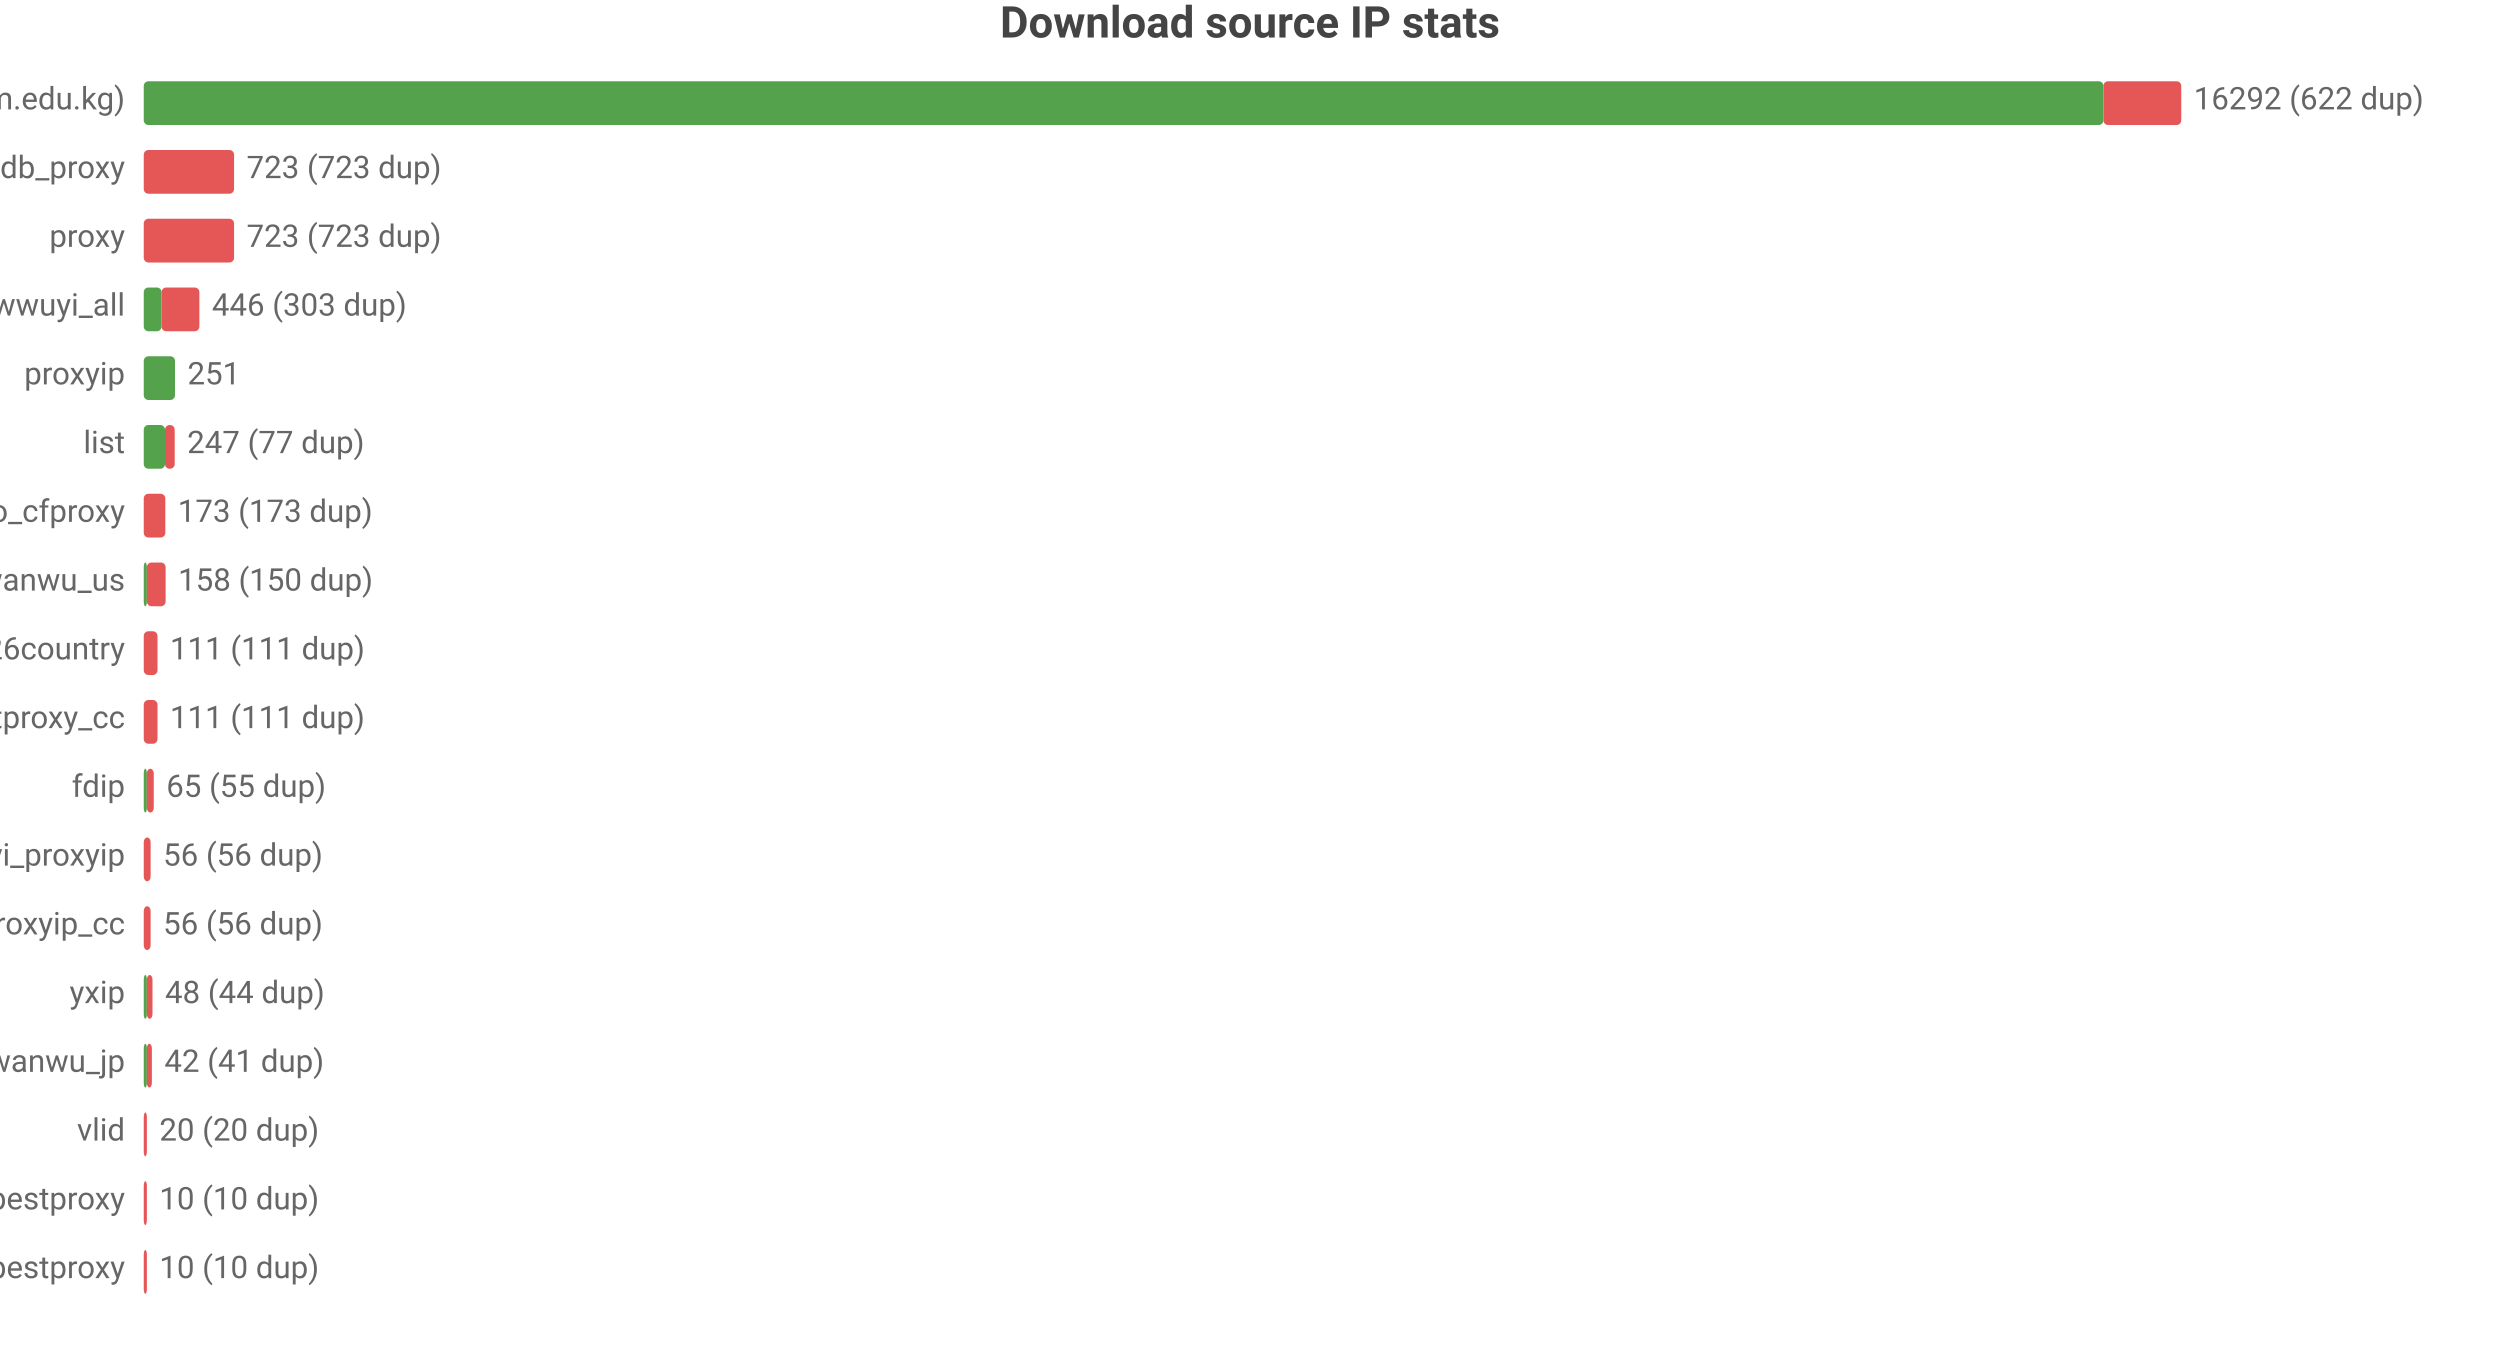
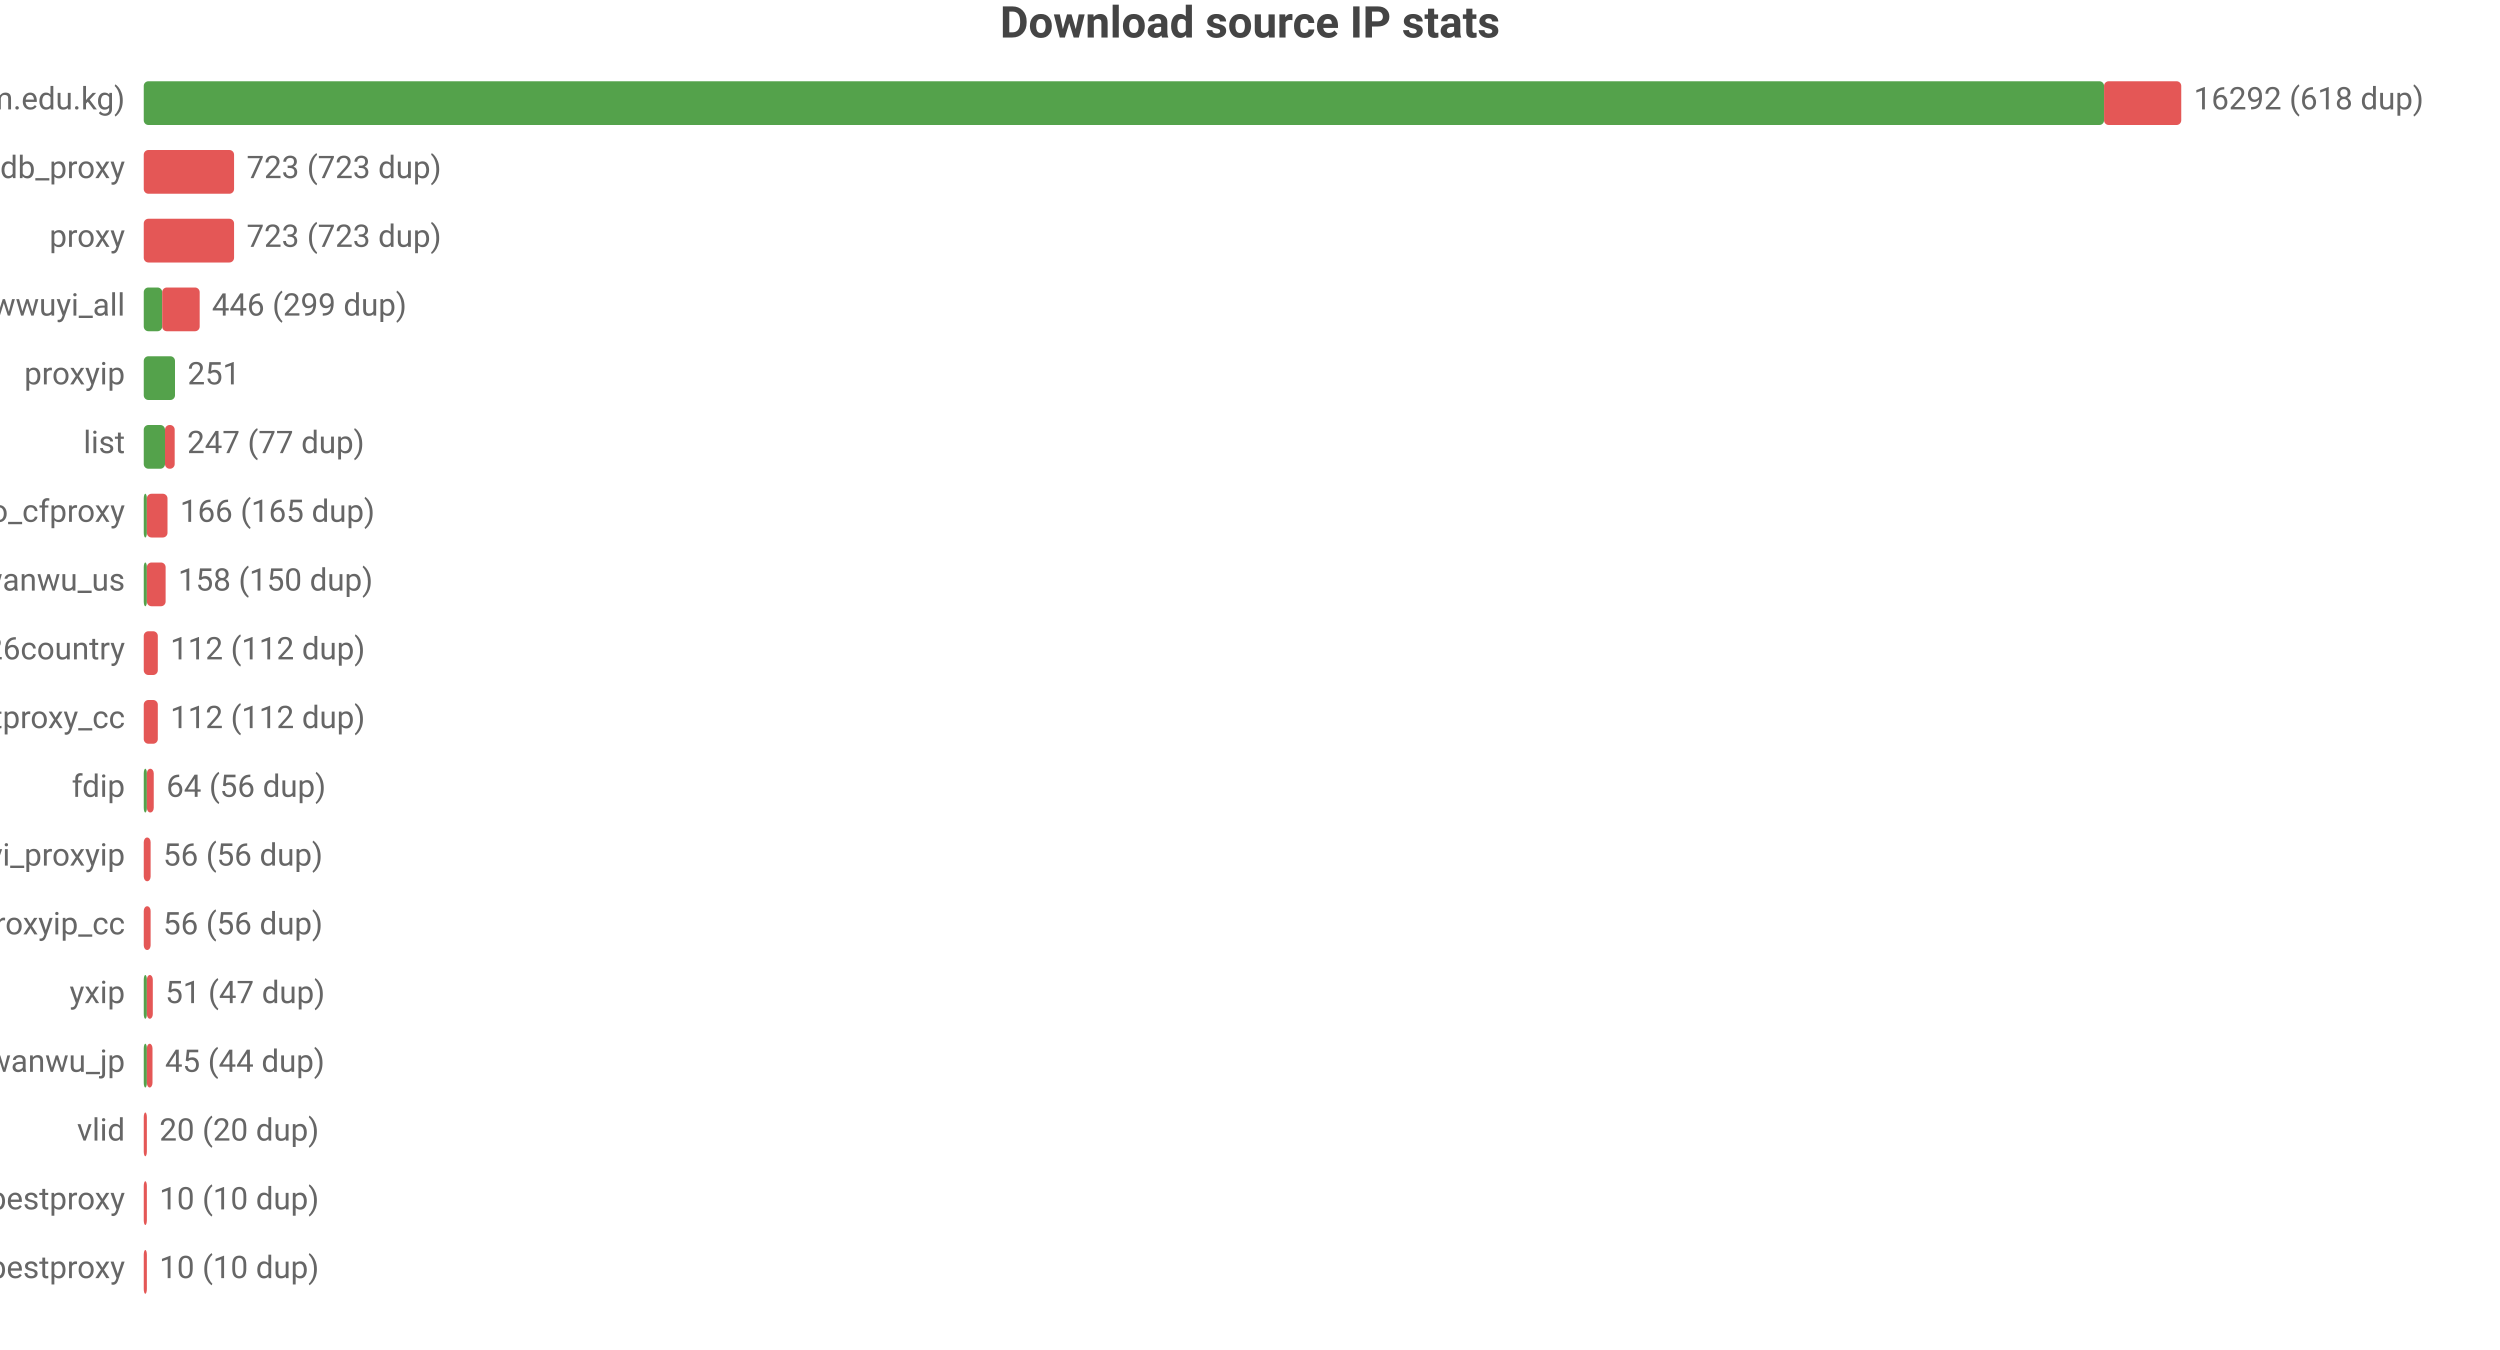
<svg xmlns="http://www.w3.org/2000/svg" width="800" height="432" viewBox="0 0 800 432">
  <rect width="800" height="432" fill="#ffffff" />
  <style>text{font-family:system-ui,-apple-system,'Segoe UI',Roboto,'PingFang SC','Microsoft YaHei','Noto Sans CJK SC',sans-serif}.g{stroke:#e8e8e8;stroke-width:1}.a{stroke:#999;stroke-width:1}.t{font-size:10px;fill:#666}.m{font-size:10px;text-anchor:middle;fill:#666}.e{font-size:10px;text-anchor:end;fill:#666}.l{font-size:11px;fill:#333}.tt{font-size:14px;font-weight:600;text-anchor:middle;fill:#444}.em{font-size:13px;text-anchor:middle;fill:#999}</style>
  <text class="tt" x="400.0" y="12">Download source IP stats</text>
  <text class="e" x="40" y="35">main (zip.cm.edu.kg)</text>
-   <rect x="46" y="26" width="627.1" height="14" fill="#54a24b" rx="1.5" />
-   <rect x="673.1" y="26" width="24.9" height="14" fill="#e45756" rx="1.5" />
-   <text class="t" x="702" y="35">16292 (622 dup)</text>
+   <rect x="46" y="26" width="627.3" height="14" fill="#54a24b" rx="1.5" />
+   <rect x="673.3" y="26" width="24.7" height="14" fill="#e45756" rx="1.5" />
+   <text class="t" x="702" y="35">16292 (618 dup)</text>
  <text class="e" x="40" y="57">ipdb_proxy</text>
  <rect x="46" y="48" width="28.9" height="14" fill="#e45756" rx="1.5" />
  <text class="t" x="78.9" y="57">723 (723 dup)</text>
  <text class="e" x="40" y="79">proxy</text>
  <rect x="46" y="70" width="28.9" height="14" fill="#e45756" rx="1.5" />
  <text class="t" x="78.9" y="79">723 (723 dup)</text>
  <text class="e" x="40" y="101">wwuyi_all</text>
-   <rect x="46" y="92" width="5.7" height="14" fill="#54a24b" rx="1.5" />
-   <rect x="51.7" y="92" width="12.1" height="14" fill="#e45756" rx="1.5" />
-   <text class="t" x="67.8" y="101">446 (303 dup)</text>
+   <rect x="46" y="92" width="5.9" height="14" fill="#54a24b" rx="1.5" />
+   <rect x="51.9" y="92" width="12.0" height="14" fill="#e45756" rx="1.5" />
+   <text class="t" x="67.8" y="101">446 (299 dup)</text>
  <text class="e" x="40" y="123">proxyip</text>
  <rect x="46" y="114" width="10.0" height="14" fill="#54a24b" rx="1.5" />
  <text class="t" x="60.0" y="123">251</text>
  <text class="e" x="40" y="145">list</text>
  <rect x="46" y="136" width="6.8" height="14" fill="#54a24b" rx="1.5" />
  <rect x="52.8" y="136" width="3.1" height="14" fill="#e45756" rx="1.5" />
  <text class="t" x="59.9" y="145">247 (77 dup)</text>
  <text class="e" x="40" y="167">leilao_cfproxy</text>
-   <rect x="46" y="158" width="6.9" height="14" fill="#e45756" rx="1.5" />
-   <text class="t" x="56.9" y="167">173 (173 dup)</text>
+   <rect x="46" y="158" width="1" height="14" fill="#54a24b" rx="1.5" />
+   <rect x="47" y="158" width="6.6" height="14" fill="#e45756" rx="1.5" />
+   <text class="t" x="57.6" y="167">166 (165 dup)</text>
  <text class="e" x="40" y="189">wanwu_us</text>
  <rect x="46" y="180" width="1" height="14" fill="#54a24b" rx="1.5" />
  <rect x="47" y="180" width="6.0" height="14" fill="#e45756" rx="1.5" />
  <text class="t" x="57.0" y="189">158 (150 dup)</text>
  <text class="e" x="40" y="211">bestproxy%26country</text>
-   <rect x="46" y="202" width="4.4" height="14" fill="#e45756" rx="1.5" />
-   <text class="t" x="54.4" y="211">111 (111 dup)</text>
+   <rect x="46" y="202" width="4.5" height="14" fill="#e45756" rx="1.5" />
+   <text class="t" x="54.5" y="211">112 (112 dup)</text>
  <text class="e" x="40" y="233">ipdb_bestproxy_cc</text>
-   <rect x="46" y="224" width="4.4" height="14" fill="#e45756" rx="1.5" />
-   <text class="t" x="54.4" y="233">111 (111 dup)</text>
+   <rect x="46" y="224" width="4.5" height="14" fill="#e45756" rx="1.5" />
+   <text class="t" x="54.5" y="233">112 (112 dup)</text>
  <text class="e" x="40" y="255">fdip</text>
  <rect x="46" y="246" width="1" height="14" fill="#54a24b" rx="1.5" />
  <rect x="47" y="246" width="2.2" height="14" fill="#e45756" rx="1.5" />
-   <text class="t" x="53.2" y="255">65 (55 dup)</text>
+   <text class="t" x="53.2" y="255">64 (56 dup)</text>
  <text class="e" x="40" y="277">wwuyi_proxyip</text>
  <rect x="46" y="268" width="2.2" height="14" fill="#e45756" rx="1.5" />
  <text class="t" x="52.2" y="277">56 (56 dup)</text>
  <text class="e" x="40" y="299">wwuyi_proxyip_cc</text>
  <rect x="46" y="290" width="2.2" height="14" fill="#e45756" rx="1.5" />
  <text class="t" x="52.2" y="299">56 (56 dup)</text>
  <text class="e" x="40" y="321">yxip</text>
  <rect x="46" y="312" width="1" height="14" fill="#54a24b" rx="1.5" />
-   <rect x="47" y="312" width="1.8" height="14" fill="#e45756" rx="1.5" />
-   <text class="t" x="52.8" y="321">48 (44 dup)</text>
+   <rect x="47" y="312" width="1.9" height="14" fill="#e45756" rx="1.5" />
+   <text class="t" x="52.9" y="321">51 (47 dup)</text>
  <text class="e" x="40" y="343">wanwu_jp</text>
  <rect x="46" y="334" width="1" height="14" fill="#54a24b" rx="1.5" />
-   <rect x="47" y="334" width="1.6" height="14" fill="#e45756" rx="1.5" />
-   <text class="t" x="52.6" y="343">42 (41 dup)</text>
+   <rect x="47" y="334" width="1.8" height="14" fill="#e45756" rx="1.5" />
+   <text class="t" x="52.8" y="343">45 (44 dup)</text>
  <text class="e" x="40" y="365">vlid</text>
  <rect x="46" y="356" width="1" height="14" fill="#e45756" rx="1.5" />
  <text class="t" x="51" y="365">20 (20 dup)</text>
  <text class="e" x="40" y="387">bestproxy</text>
  <rect x="46" y="378" width="1" height="14" fill="#e45756" rx="1.5" />
  <text class="t" x="51" y="387">10 (10 dup)</text>
  <text class="e" x="40" y="409">ipdb_bestproxy</text>
  <rect x="46" y="400" width="1" height="14" fill="#e45756" rx="1.5" />
  <text class="t" x="51" y="409">10 (10 dup)</text>
</svg>
